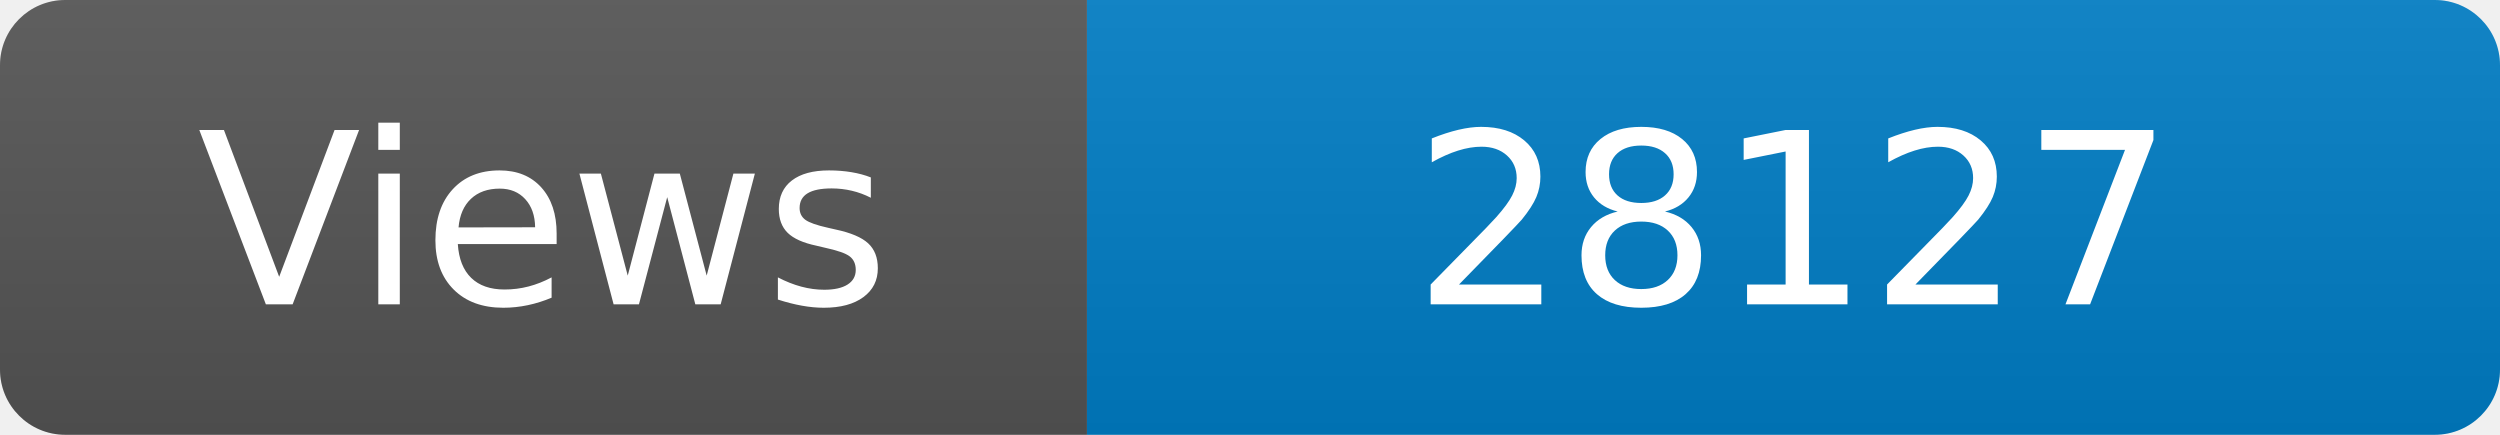
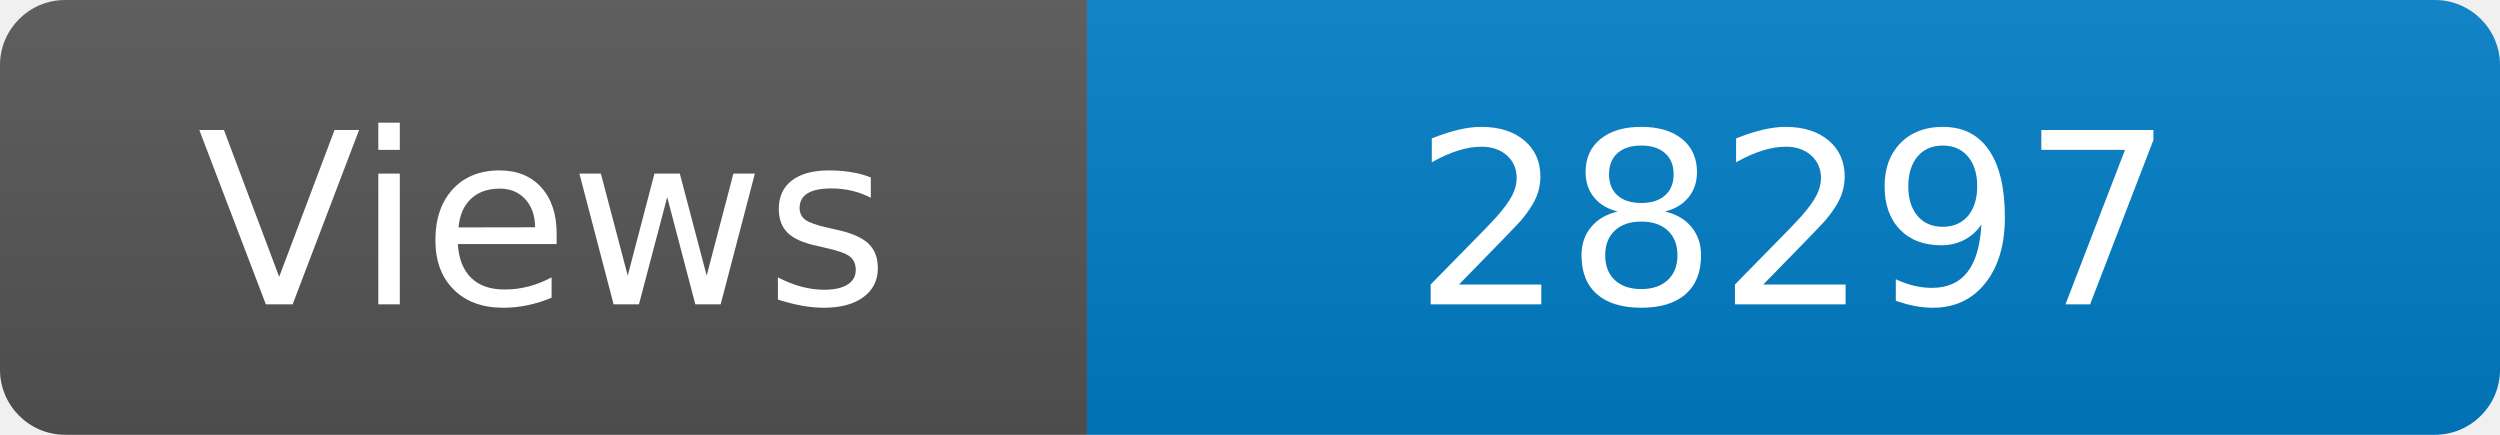
<svg xmlns="http://www.w3.org/2000/svg" width="115" height="20" role="img" aria-label="Maintained?: yes">
  <linearGradient id="s" x2="0" y2="100%">
    <stop offset="0" stop-color="#bbb" stop-opacity=".1" />
    <stop offset="1" stop-opacity=".1" />
  </linearGradient>
  <clipPath id="r">
    <rect width="115" height="20" rx="3" fill="#fff" />
  </clipPath>
  <g clip-path="url(#r)">
    <rect width="50" height="20" fill="#555" />
    <rect x="50" width="160" height="20" fill="#007ec6" />
    <rect width="115" height="20" fill="url(#s)" />
  </g>
  <g fill="#fff" text-anchor="middle" font-family="Verdana,Geneva,DejaVu Sans,sans-serif" font-size="110">
    <text x="250" y="140" transform="scale(.1)" fill="#fff">Views</text>
-     <text x="825" y="140" transform="scale(.1)" fill="#fff">28127</text>
+     <text x="825" y="140" transform="scale(.1)" fill="#fff">28297</text>
  </g>
</svg>
